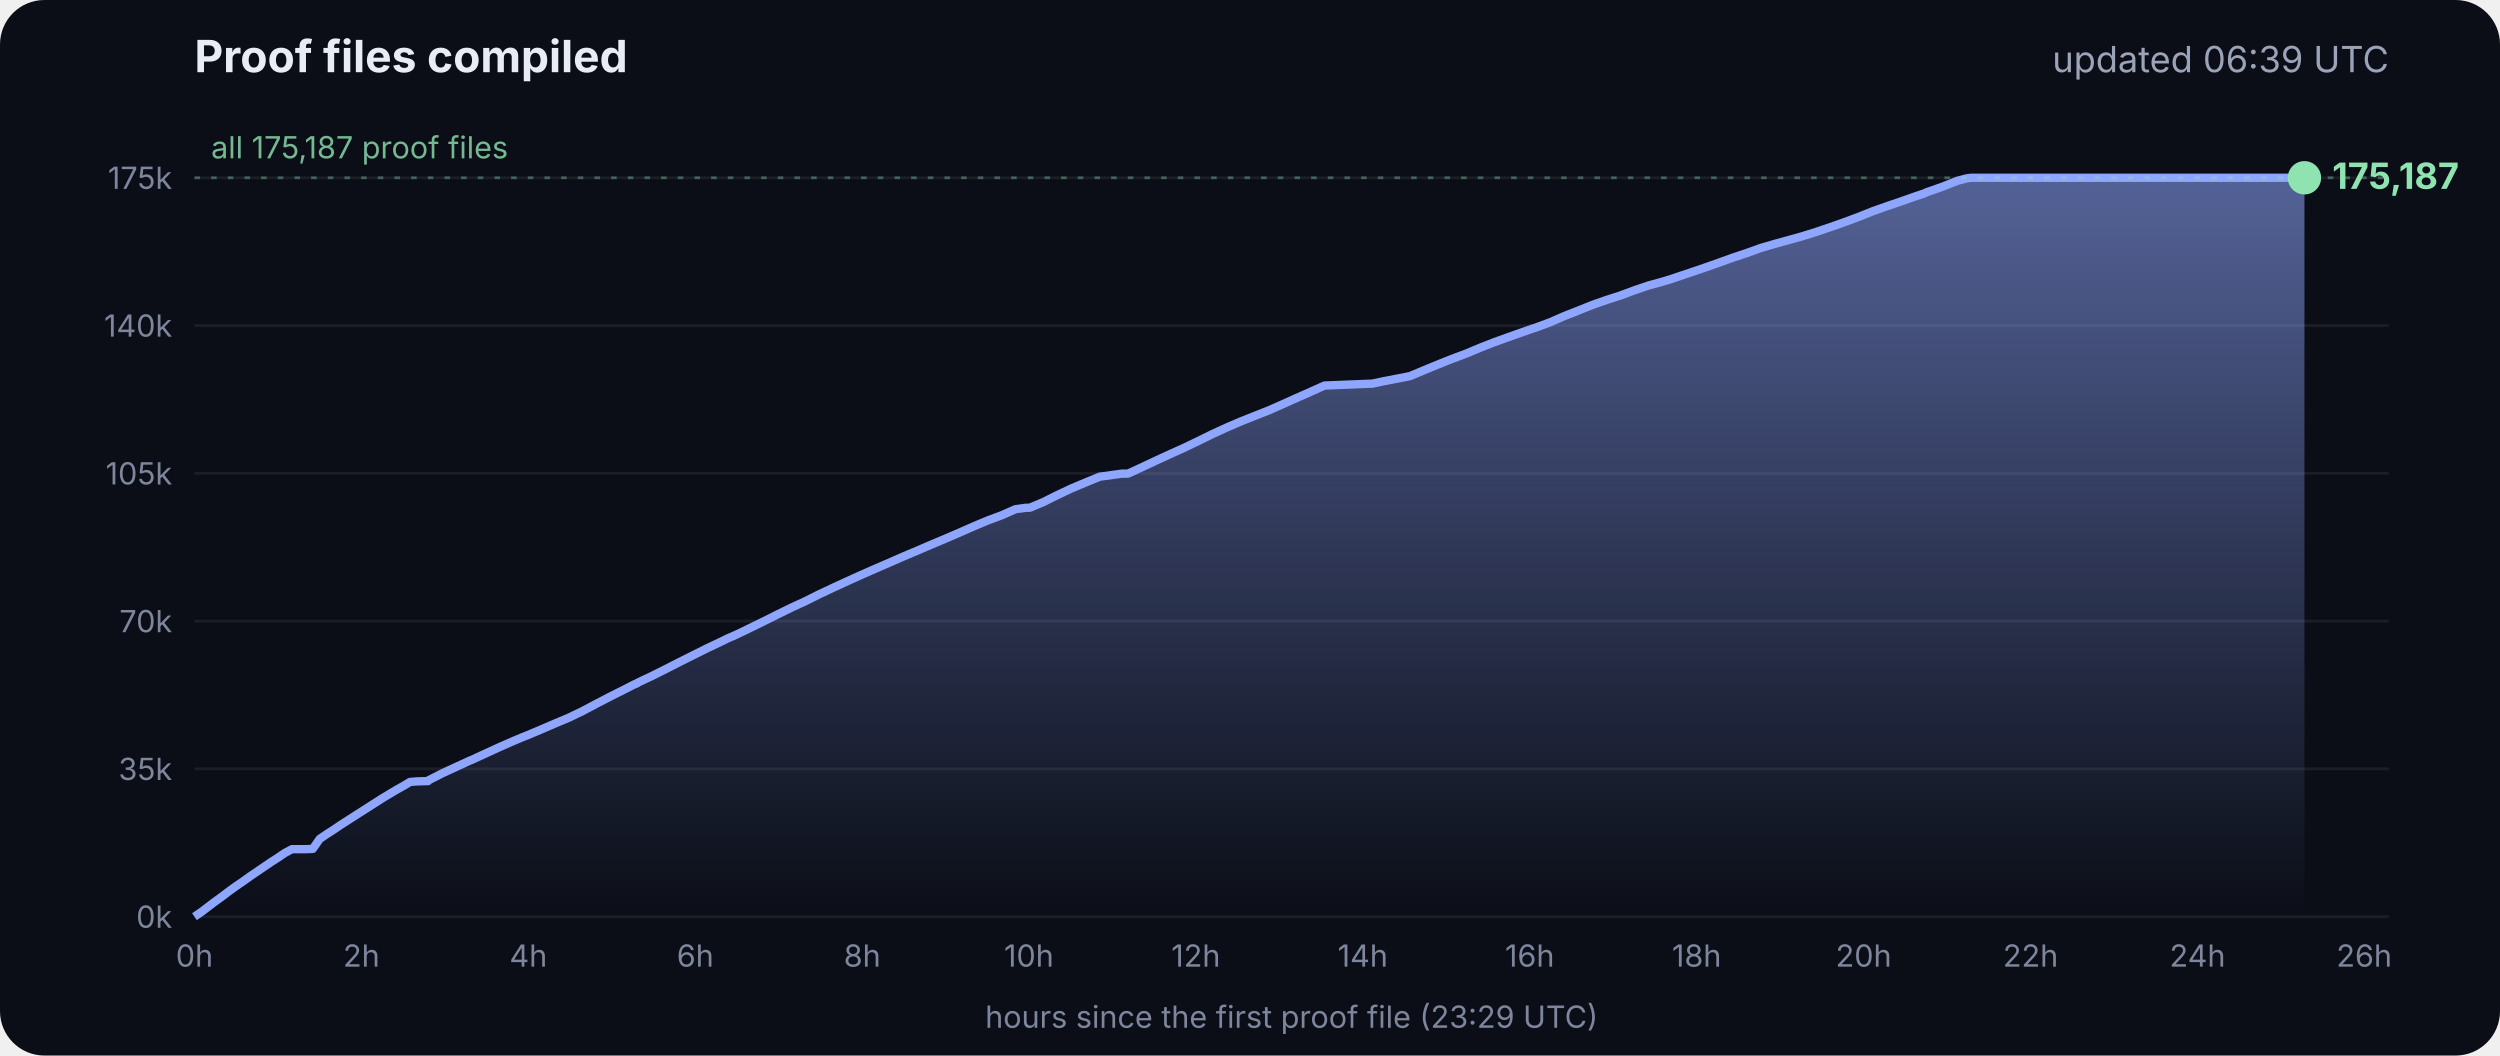
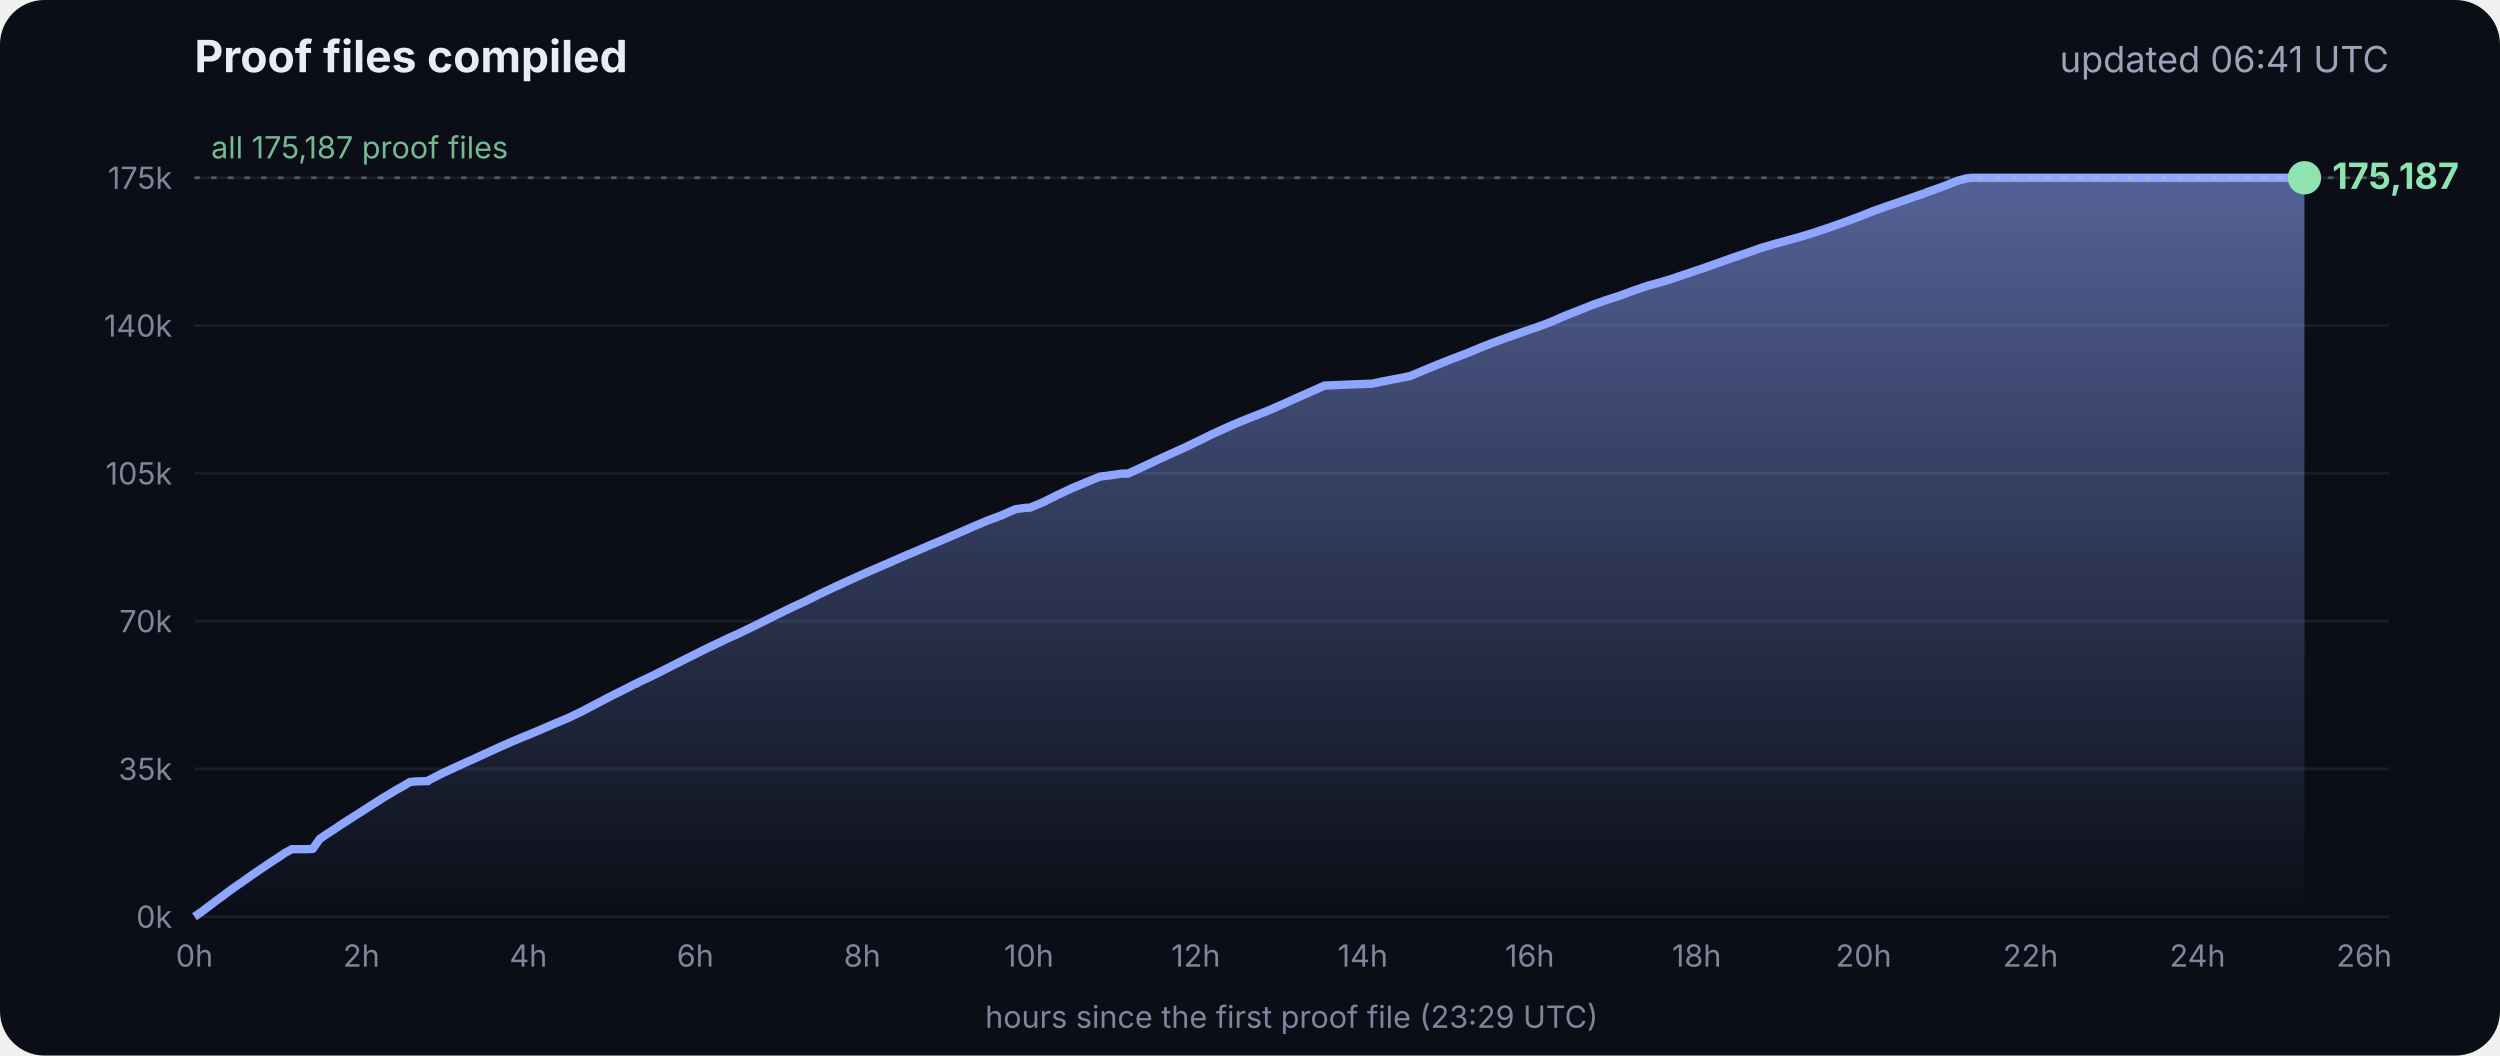
<svg xmlns="http://www.w3.org/2000/svg" viewBox="0 0 900 380" font-family="Inter, -apple-system, Segoe UI, sans-serif">
  <defs>
    <linearGradient id="g" x1="0" y1="0" x2="0" y2="1">
      <stop offset="0" stop-color="#8fa6ff" stop-opacity=".55" />
      <stop offset="1" stop-color="#8fa6ff" stop-opacity="0" />
    </linearGradient>
  </defs>
  <rect width="900" height="380" rx="16" fill="#0b0e17" />
  <text x="70" y="26" fill="#e8ecf5" font-size="16" font-weight="700">Proof files compiled</text>
-   <text x="860" y="26" fill="#9aa3b8" font-size="13" text-anchor="end">updated 06:39 UTC</text>
+   <text x="860" y="26" fill="#9aa3b8" font-size="13" text-anchor="end">updated 06:41 UTC</text>
  <line x1="70" x2="860" y1="330.0" y2="330.0" stroke="#ffffff" stroke-opacity=".07" />
  <text x="62" y="334.0" fill="#7d869c" font-size="11" text-anchor="end">0k</text>
  <line x1="70" x2="860" y1="276.8" y2="276.8" stroke="#ffffff" stroke-opacity=".07" />
  <text x="62" y="280.8" fill="#7d869c" font-size="11" text-anchor="end">35k</text>
  <line x1="70" x2="860" y1="223.6" y2="223.6" stroke="#ffffff" stroke-opacity=".07" />
  <text x="62" y="227.6" fill="#7d869c" font-size="11" text-anchor="end">70k</text>
  <line x1="70" x2="860" y1="170.4" y2="170.4" stroke="#ffffff" stroke-opacity=".07" />
  <text x="62" y="174.4" fill="#7d869c" font-size="11" text-anchor="end">105k</text>
  <line x1="70" x2="860" y1="117.2" y2="117.2" stroke="#ffffff" stroke-opacity=".07" />
  <text x="62" y="121.2" fill="#7d869c" font-size="11" text-anchor="end">140k</text>
  <line x1="70" x2="860" y1="64.0" y2="64.0" stroke="#ffffff" stroke-opacity=".07" />
  <text x="62" y="68.0" fill="#7d869c" font-size="11" text-anchor="end">175k</text>
  <text x="70.0" y="348" fill="#7d869c" font-size="11" text-anchor="middle">0h</text>
  <text x="130.1" y="348" fill="#7d869c" font-size="11" text-anchor="middle">2h</text>
  <text x="190.2" y="348" fill="#7d869c" font-size="11" text-anchor="middle">4h</text>
  <text x="250.3" y="348" fill="#7d869c" font-size="11" text-anchor="middle">6h</text>
  <text x="310.4" y="348" fill="#7d869c" font-size="11" text-anchor="middle">8h</text>
  <text x="370.4" y="348" fill="#7d869c" font-size="11" text-anchor="middle">10h</text>
  <text x="430.5" y="348" fill="#7d869c" font-size="11" text-anchor="middle">12h</text>
  <text x="490.6" y="348" fill="#7d869c" font-size="11" text-anchor="middle">14h</text>
  <text x="550.7" y="348" fill="#7d869c" font-size="11" text-anchor="middle">16h</text>
  <text x="610.8" y="348" fill="#7d869c" font-size="11" text-anchor="middle">18h</text>
  <text x="670.9" y="348" fill="#7d869c" font-size="11" text-anchor="middle">20h</text>
  <text x="731.0" y="348" fill="#7d869c" font-size="11" text-anchor="middle">22h</text>
  <text x="791.1" y="348" fill="#7d869c" font-size="11" text-anchor="middle">24h</text>
  <text x="851.1" y="348" fill="#7d869c" font-size="11" text-anchor="middle">26h</text>
  <polygon points="70.0,330.0 70.0,330.0 72.5,328.3 75.0,326.4 77.5,324.5 80.0,322.7 82.5,320.8 85.0,319.0 87.5,317.3 90.0,315.5 92.5,313.8 95.0,312.1 97.5,310.4 100.0,308.8 102.5,307.1 105.1,305.7 107.6,305.7 110.1,305.7 112.6,305.6 115.1,302.0 117.6,300.3 120.1,298.7 122.6,297.0 125.1,295.4 127.6,293.8 130.1,292.2 132.6,290.6 135.1,289.0 137.6,287.4 140.1,285.9 142.6,284.4 145.1,283.0 147.6,281.5 150.1,281.3 153.5,281.2 153.7,281.2 154.1,281.2 154.3,280.9 159.4,278.3 164.4,276.0 169.4,273.7 169.5,273.7 174.5,271.4 179.5,269.1 184.5,266.9 188.3,265.3 189.6,264.8 194.6,262.7 199.7,260.5 204.7,258.4 209.7,256.0 214.8,253.3 219.8,250.7 224.8,248.2 228.5,246.3 228.9,246.2 229.5,245.9 229.5,245.8 234.6,243.4 239.6,240.9 244.7,238.3 249.7,235.8 254.7,233.3 259.8,230.9 261.8,229.9 264.8,228.6 269.8,226.2 274.9,223.7 279.9,221.2 285.0,218.7 290.0,216.4 295.0,213.9 300.1,211.5 305.1,209.2 310.2,206.9 315.2,204.7 320.3,202.5 325.3,200.3 330.3,198.2 335.4,196.0 340.4,193.9 345.5,191.7 350.5,189.5 355.5,187.4 360.6,185.5 365.6,183.3 369.3,182.8 370.7,182.8 375.7,180.7 380.7,178.2 385.8,175.8 390.8,173.7 395.9,171.6 404.0,170.5 406.1,170.5 411.1,168.2 416.2,165.8 421.2,163.5 426.3,161.2 431.3,158.8 436.4,156.3 441.4,154.0 446.5,151.8 451.5,149.8 456.6,147.8 461.6,145.6 466.7,143.3 471.7,141.1 476.8,138.8 494.1,138.1 497.3,137.4 507.6,135.4 512.6,133.3 517.7,131.2 522.7,129.2 527.8,127.3 532.8,125.2 537.9,123.2 542.9,121.4 548.0,119.6 551.4,118.4 553.0,117.9 553.5,117.7 558.1,116.0 563.1,113.8 568.2,111.8 573.2,109.8 578.3,108.0 583.3,106.4 588.4,104.5 593.4,102.8 598.5,101.4 602.4,100.2 603.5,99.8 608.6,98.1 613.6,96.4 618.7,94.6 623.7,92.8 628.8,91.1 633.8,89.3 635.5,88.8 638.9,87.8 644.0,86.4 649.0,85.0 654.1,83.4 659.1,81.7 664.2,79.9 669.3,78.0 674.3,76.0 679.4,74.2 684.4,72.5 689.5,70.7 692.8,69.6 693.6,69.2 694.5,68.9 699.6,67.1 704.6,65.1 708.0,64.2 708.8,64.1 709.7,64.0 713.4,64.0 715.2,64.0 718.5,64.0 723.5,64.0 728.6,64.0 733.7,64.0 738.7,64.0 743.7,64.0 748.8,64.0 753.9,64.0 758.9,64.0 764.0,64.0 769.0,64.0 774.1,64.0 779.1,64.0 784.2,64.0 789.2,64.0 794.3,64.0 797.0,64.0 798.2,64.0 799.3,64.0 804.4,64.0 809.4,64.0 814.5,64.0 818.9,64.0 819.1,64.0 819.5,64.0 822.0,64.0 824.6,64.0 826.0,64.0 826.0,64.0 826.4,64.0 828.9,64.0 829.2,64.0 829.6,64.0 829.6,330.0" fill="url(#g)" />
  <polyline points="70.0,330.0 72.5,328.3 75.0,326.4 77.5,324.5 80.0,322.7 82.5,320.8 85.0,319.0 87.5,317.3 90.0,315.5 92.5,313.8 95.0,312.1 97.5,310.4 100.0,308.8 102.5,307.1 105.1,305.7 107.6,305.7 110.1,305.7 112.6,305.6 115.1,302.0 117.6,300.3 120.1,298.7 122.6,297.0 125.1,295.4 127.6,293.8 130.1,292.2 132.6,290.6 135.1,289.0 137.6,287.4 140.1,285.9 142.6,284.4 145.1,283.0 147.6,281.5 150.1,281.3 153.5,281.2 153.7,281.2 154.1,281.2 154.3,280.9 159.4,278.3 164.4,276.0 169.4,273.7 169.5,273.7 174.5,271.4 179.5,269.1 184.5,266.9 188.3,265.3 189.6,264.8 194.6,262.7 199.7,260.5 204.7,258.4 209.7,256.0 214.8,253.3 219.8,250.7 224.8,248.2 228.5,246.3 228.9,246.2 229.5,245.9 229.5,245.8 234.6,243.4 239.6,240.9 244.7,238.3 249.7,235.8 254.7,233.3 259.8,230.9 261.8,229.9 264.8,228.6 269.8,226.2 274.9,223.7 279.9,221.2 285.0,218.7 290.0,216.4 295.0,213.9 300.1,211.5 305.1,209.2 310.2,206.9 315.2,204.7 320.3,202.5 325.3,200.3 330.3,198.2 335.4,196.0 340.4,193.9 345.5,191.7 350.5,189.5 355.5,187.4 360.6,185.5 365.6,183.3 369.3,182.8 370.7,182.8 375.7,180.7 380.7,178.2 385.8,175.8 390.8,173.7 395.9,171.6 404.0,170.5 406.1,170.5 411.1,168.2 416.2,165.8 421.2,163.5 426.3,161.2 431.3,158.8 436.4,156.3 441.4,154.0 446.5,151.8 451.5,149.8 456.6,147.8 461.6,145.6 466.7,143.3 471.7,141.1 476.8,138.8 494.1,138.1 497.3,137.4 507.6,135.4 512.6,133.3 517.7,131.2 522.7,129.2 527.8,127.3 532.8,125.2 537.9,123.2 542.9,121.4 548.0,119.6 551.4,118.4 553.0,117.9 553.5,117.7 558.1,116.0 563.1,113.8 568.2,111.8 573.2,109.8 578.3,108.0 583.3,106.4 588.4,104.5 593.4,102.8 598.5,101.4 602.4,100.2 603.5,99.8 608.6,98.1 613.6,96.4 618.7,94.6 623.7,92.8 628.8,91.1 633.8,89.3 635.5,88.8 638.9,87.8 644.0,86.4 649.0,85.0 654.1,83.4 659.1,81.7 664.2,79.9 669.3,78.0 674.3,76.0 679.4,74.2 684.4,72.5 689.5,70.7 692.8,69.6 693.6,69.2 694.5,68.9 699.6,67.1 704.6,65.1 708.0,64.2 708.8,64.1 709.7,64.0 713.4,64.0 715.2,64.0 718.5,64.0 723.5,64.0 728.6,64.0 733.7,64.0 738.7,64.0 743.7,64.0 748.8,64.0 753.9,64.0 758.9,64.0 764.0,64.0 769.0,64.0 774.1,64.0 779.1,64.0 784.2,64.0 789.2,64.0 794.3,64.0 797.0,64.0 798.2,64.0 799.3,64.0 804.4,64.0 809.4,64.0 814.5,64.0 818.9,64.0 819.1,64.0 819.5,64.0 822.0,64.0 824.6,64.0 826.0,64.0 826.0,64.0 826.4,64.0 828.9,64.0 829.2,64.0 829.6,64.0" fill="none" stroke="#8fa6ff" stroke-width="3" stroke-linejoin="round" />
  <circle cx="829.6" cy="64.0" r="6" fill="#8fe3b0" />
  <text x="839.6" y="68.0" fill="#8fe3b0" font-size="13" font-weight="700">175,187</text>
  <line x1="70" x2="860" y1="64.0" y2="64.0" stroke="#8fe3b0" stroke-opacity=".35" stroke-dasharray="2 4" />
  <text x="76" y="57.0" fill="#8fe3b0" fill-opacity=".8" font-size="11">all 175,187 proof files</text>
  <text x="465" y="370" fill="#7d869c" font-size="11" text-anchor="middle">hours since the first proof file (23:29 UTC)</text>
</svg>
